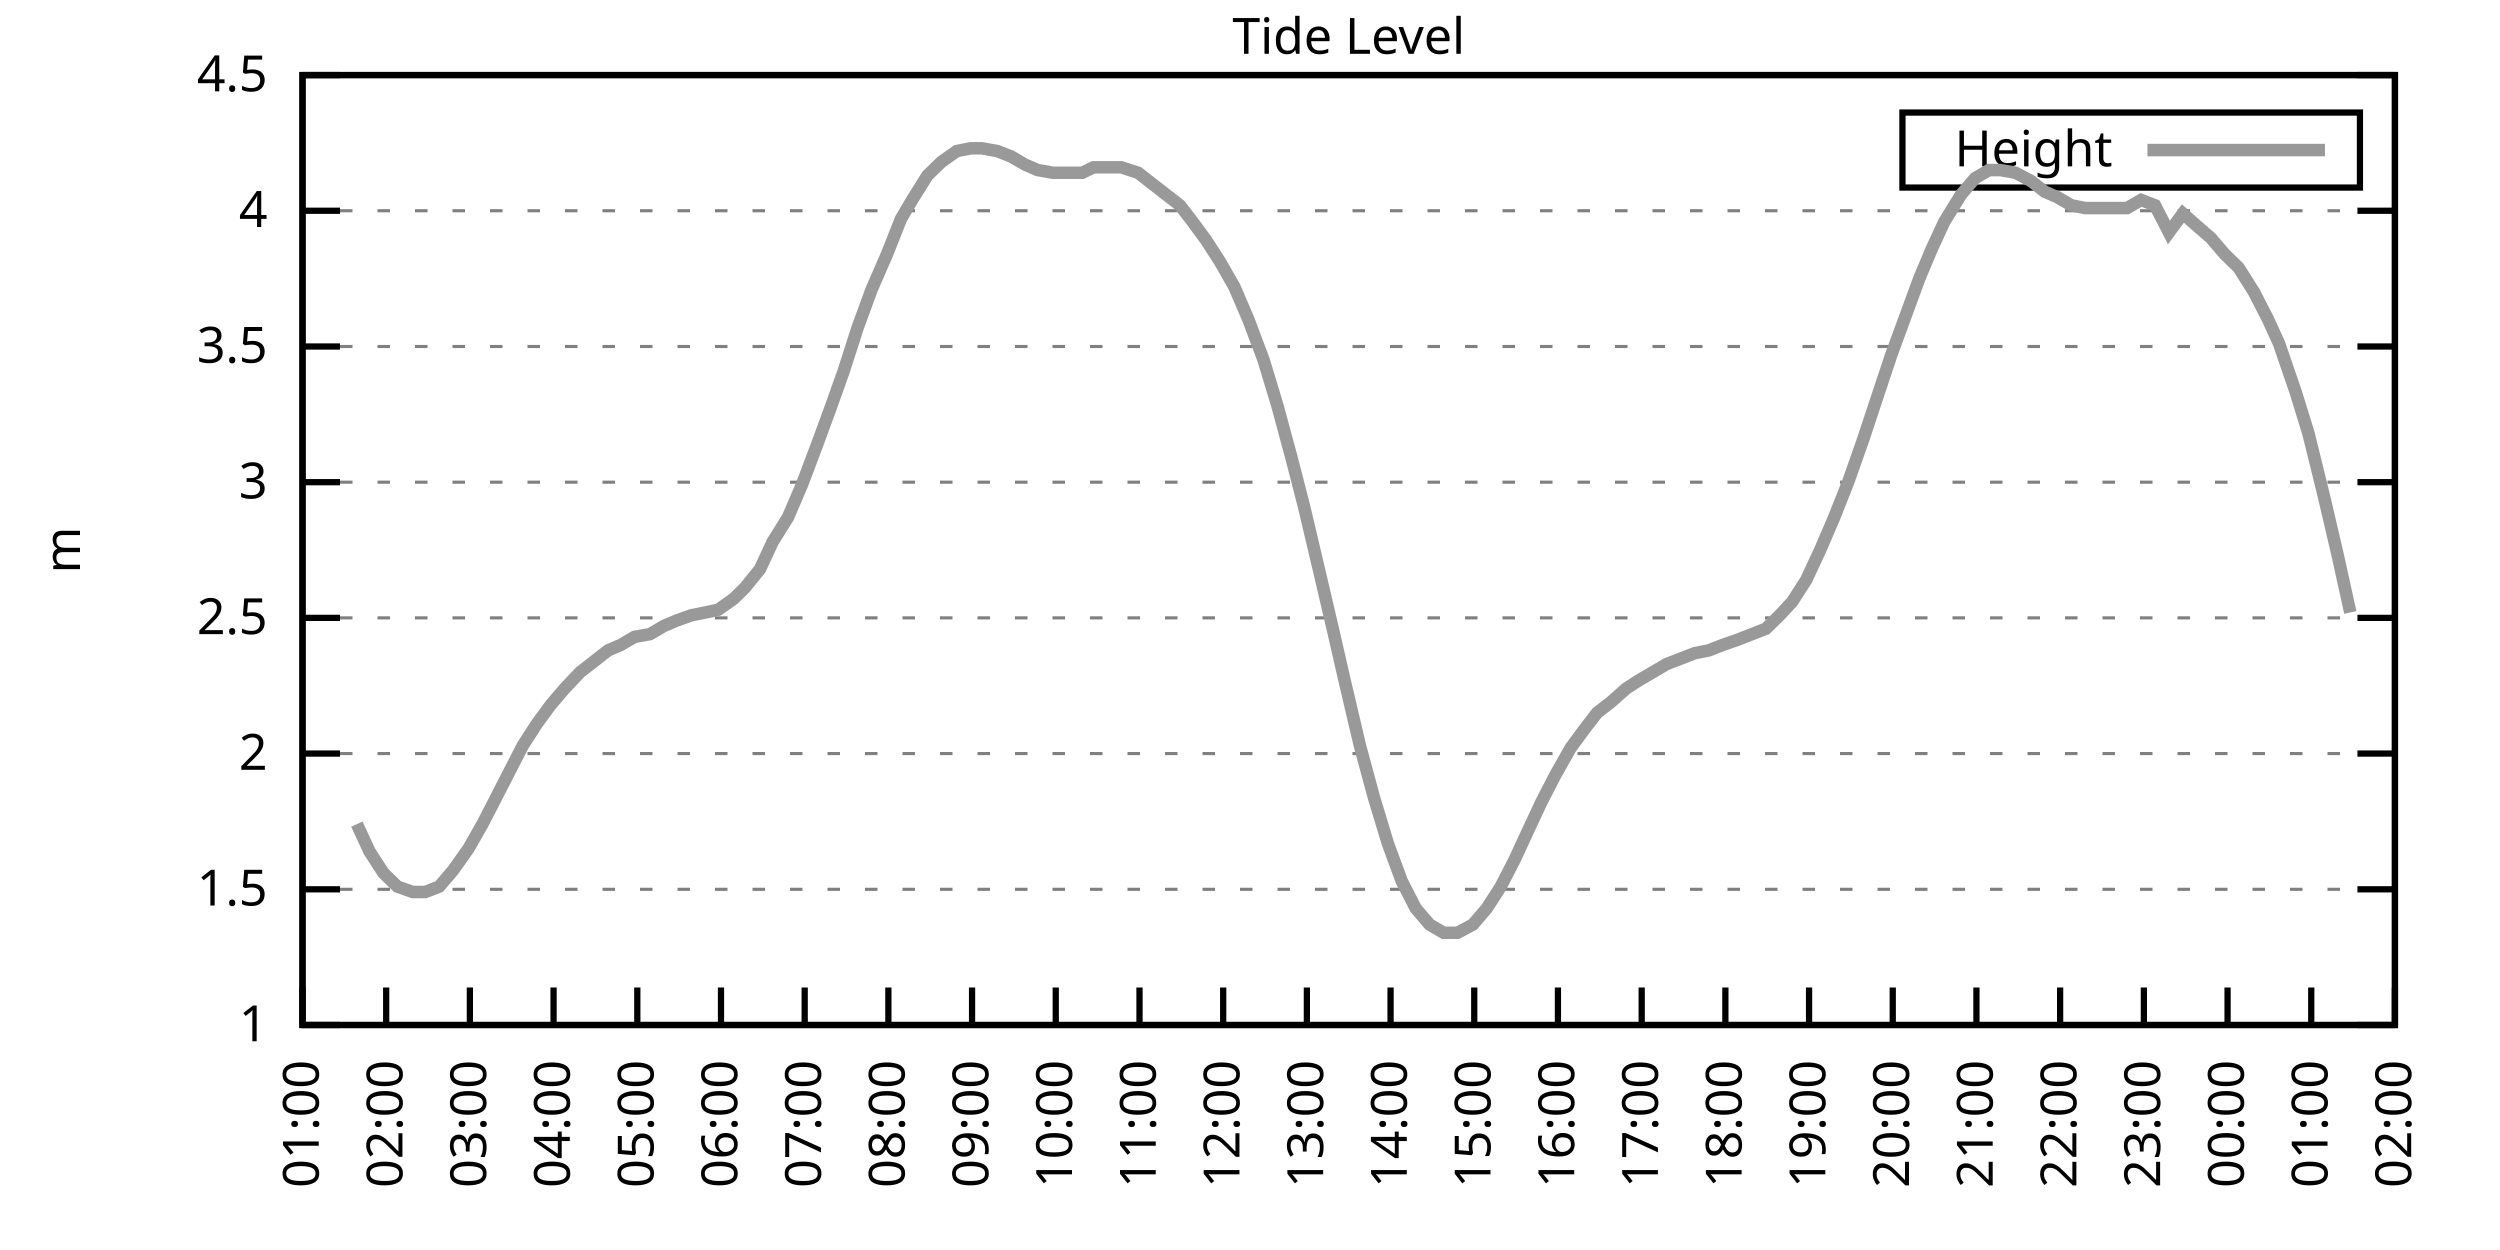
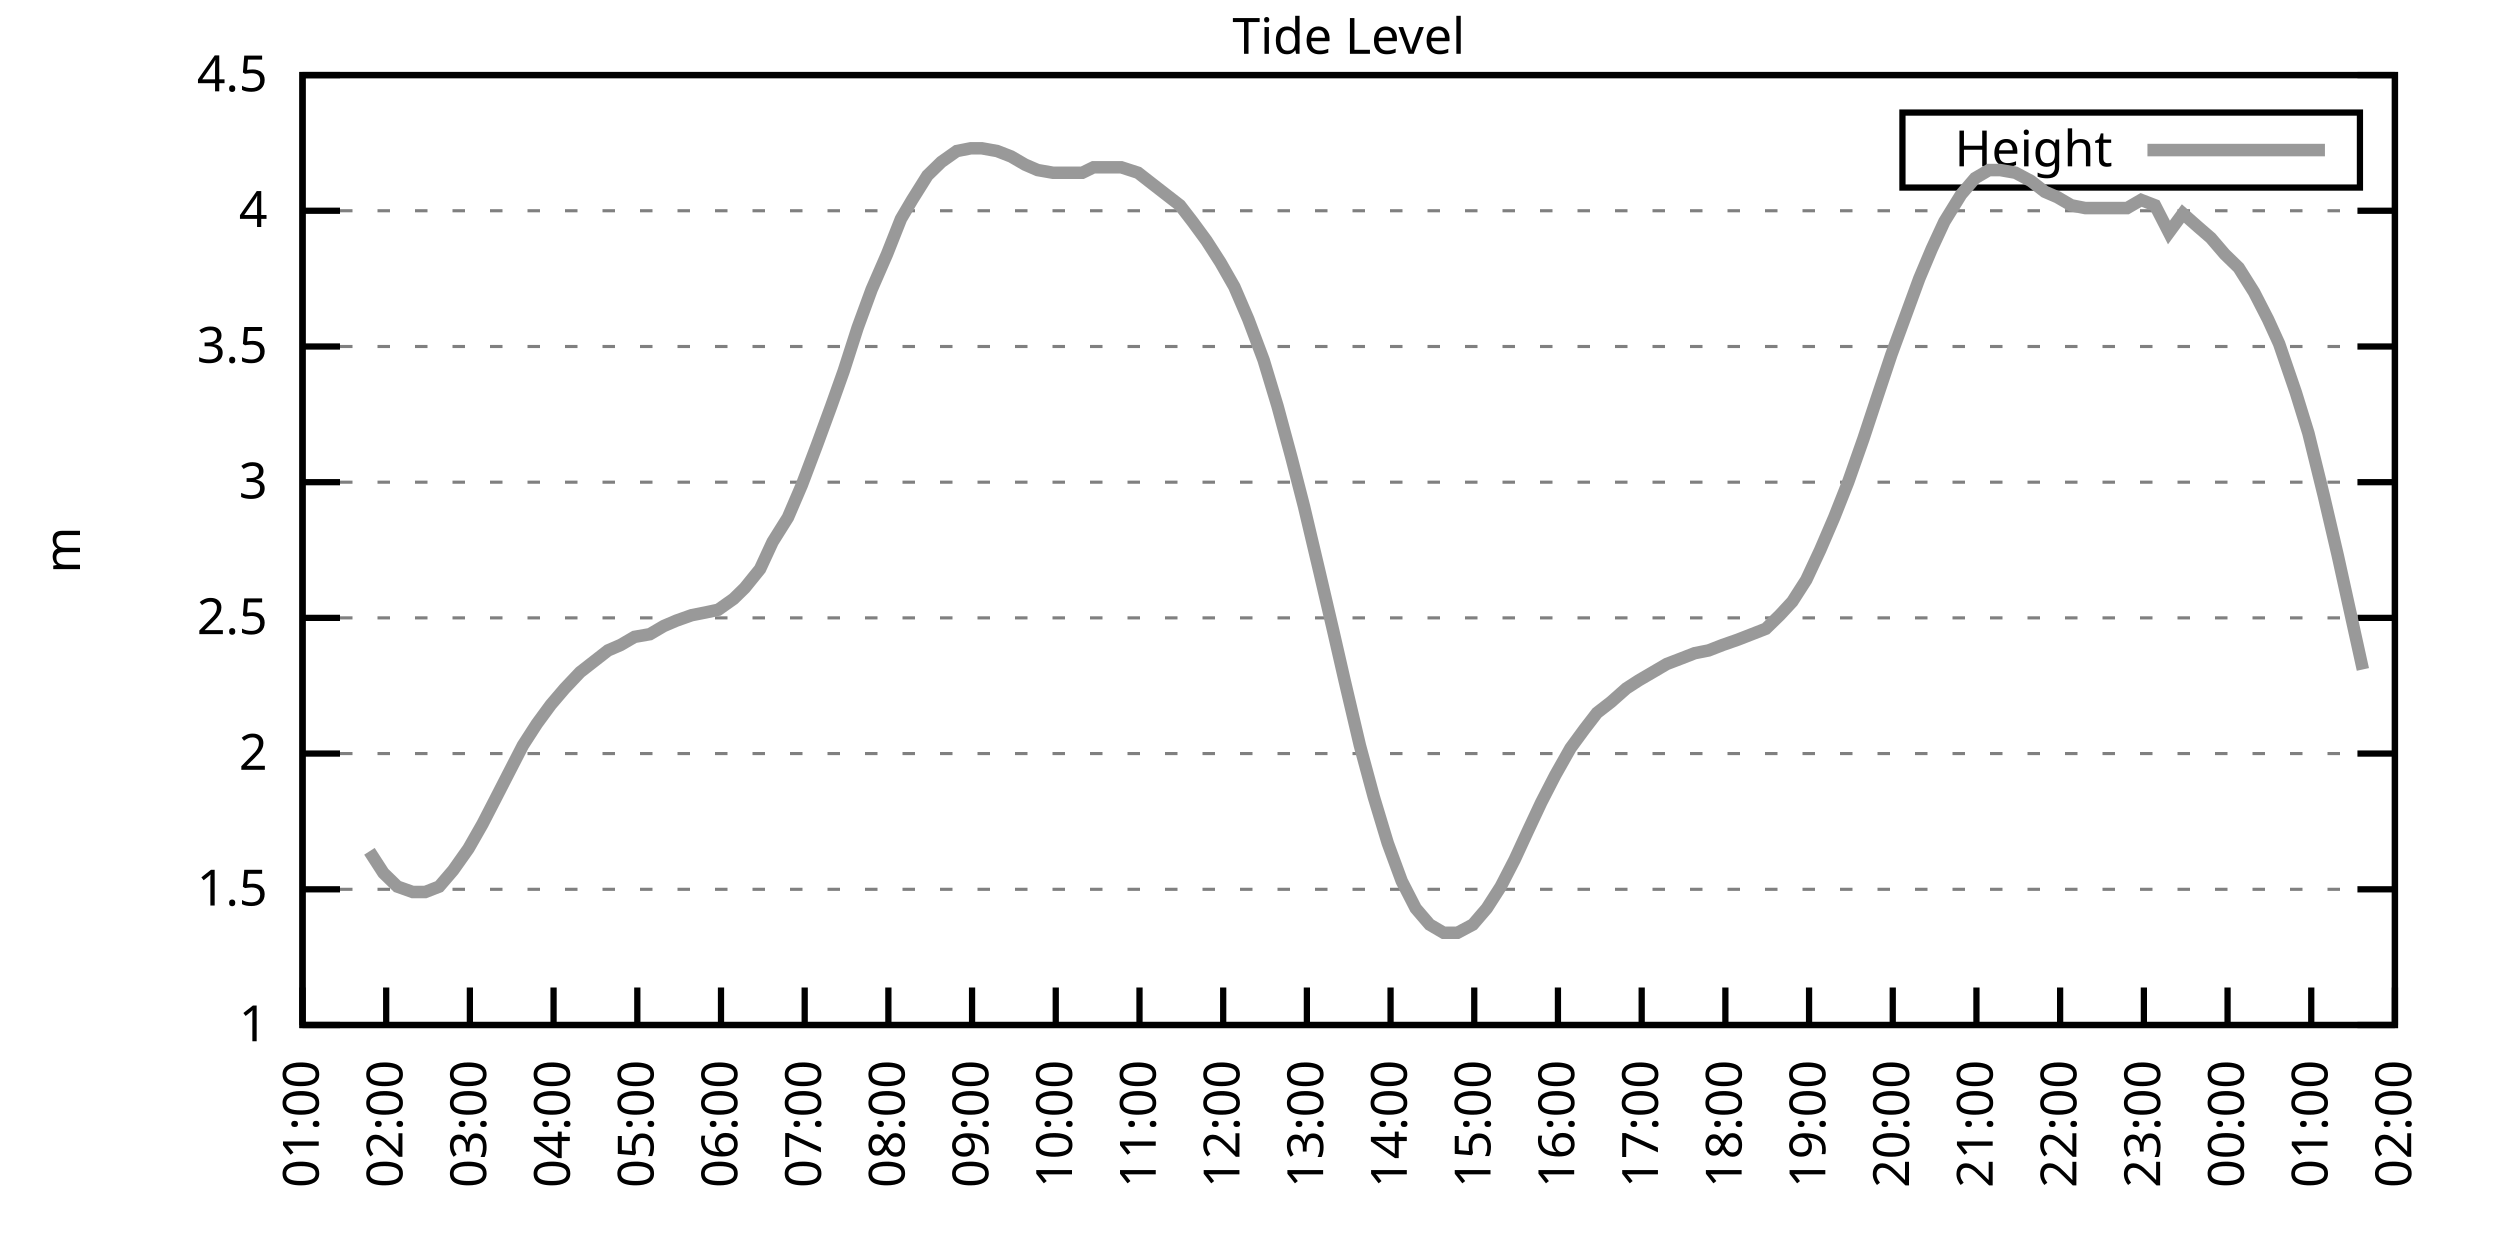
<svg xmlns="http://www.w3.org/2000/svg" xmlns:xlink="http://www.w3.org/1999/xlink" width="400" height="200" viewBox="0 0 400 200">
  <g id="gnuplot_canvas">
    <rect x="0" y="0" width="400" height="200" fill="none" />
    <defs>
      <circle id="gpDot" r="0.5" stroke-width="0.5" stroke="currentColor" />
      <path id="gpPt0" stroke-width="0.333" stroke="currentColor" d="M-1,0 h2 M0,-1 v2" />
      <path id="gpPt1" stroke-width="0.333" stroke="currentColor" d="M-1,-1 L1,1 M1,-1 L-1,1" />
      <path id="gpPt2" stroke-width="0.333" stroke="currentColor" d="M-1,0 L1,0 M0,-1 L0,1 M-1,-1 L1,1 M-1,1 L1,-1" />
      <rect id="gpPt3" stroke-width="0.333" stroke="currentColor" x="-1" y="-1" width="2" height="2" />
      <rect id="gpPt4" stroke-width="0.333" stroke="currentColor" fill="currentColor" x="-1" y="-1" width="2" height="2" />
      <circle id="gpPt5" stroke-width="0.333" stroke="currentColor" cx="0" cy="0" r="1" />
      <use xlink:href="#gpPt5" id="gpPt6" fill="currentColor" stroke="none" />
      <path id="gpPt7" stroke-width="0.333" stroke="currentColor" d="M0,-1.33 L-1.33,0.67 L1.33,0.67 z" />
      <use xlink:href="#gpPt7" id="gpPt8" fill="currentColor" stroke="none" />
      <use xlink:href="#gpPt7" id="gpPt9" stroke="currentColor" transform="rotate(180)" />
      <use xlink:href="#gpPt9" id="gpPt10" fill="currentColor" stroke="none" />
      <use xlink:href="#gpPt3" id="gpPt11" stroke="currentColor" transform="rotate(45)" />
      <use xlink:href="#gpPt11" id="gpPt12" fill="currentColor" stroke="none" />
      <path id="gpPt13" stroke-width="0.333" stroke="currentColor" d="M0,1.330 L1.265,0.411 L0.782,-1.067 L-0.782,-1.076 L-1.265,0.411 z" />
      <use xlink:href="#gpPt13" id="gpPt14" fill="currentColor" stroke="none" />
      <filter id="textbox" filterUnits="objectBoundingBox" x="0" y="0" height="1" width="1">
        <feFlood flood-color="white" flood-opacity="1" result="bgnd" />
        <feComposite in="SourceGraphic" in2="bgnd" operator="atop" />
      </filter>
      <filter id="greybox" filterUnits="objectBoundingBox" x="0" y="0" height="1" width="1">
        <feFlood flood-color="lightgrey" flood-opacity="1" result="grey" />
        <feComposite in="SourceGraphic" in2="grey" operator="atop" />
      </filter>
    </defs>
    <g fill="none" color="white" stroke="currentColor" stroke-width="1.00" stroke-linecap="butt" stroke-linejoin="miter">
</g>
    <g fill="none" color="black" stroke="currentColor" stroke-width="1.00" stroke-linecap="butt" stroke-linejoin="miter">
      <g stroke="none" shape-rendering="crispEdges">
        <polygon fill="rgb(255, 255, 255)" points="48.40,164.00 383.18,164.00 383.18,12.02 48.40,12.02 " />
      </g>
    </g>
    <g fill="none" color="black" stroke="currentColor" stroke-width="1.00" stroke-linecap="butt" stroke-linejoin="miter">
</g>
    <g fill="none" color="black" stroke="black" stroke-width="0.50" stroke-linecap="butt" stroke-linejoin="miter">
</g>
    <g fill="none" color="gray" stroke="currentColor" stroke-width="0.50" stroke-linecap="butt" stroke-linejoin="miter">
      <path stroke="gray" stroke-dasharray="2,4" class="gridline" d="M48.40,164.00 L383.19,164.00  " />
    </g>
    <g fill="none" color="gray" stroke="gray" stroke-width="1.00" stroke-linecap="butt" stroke-linejoin="miter">
</g>
    <g fill="none" color="black" stroke="currentColor" stroke-width="1.00" stroke-linecap="butt" stroke-linejoin="miter">
      <path stroke="black" d="M48.40,164.00 L54.40,164.00 M383.19,164.00 L377.19,164.00  " />
      <g transform="translate(42.80,166.60)" stroke="none" fill="black" font-family="Sans" font-size="8.00" text-anchor="end">
        <text>
          <tspan font-family="Sans"> 1</tspan>
        </text>
      </g>
    </g>
    <g fill="none" color="black" stroke="currentColor" stroke-width="1.00" stroke-linecap="butt" stroke-linejoin="miter">
</g>
    <g fill="none" color="black" stroke="black" stroke-width="0.50" stroke-linecap="butt" stroke-linejoin="miter">
</g>
    <g fill="none" color="gray" stroke="currentColor" stroke-width="0.50" stroke-linecap="butt" stroke-linejoin="miter">
      <path stroke="gray" stroke-dasharray="2,4" class="gridline" d="M48.40,142.29 L383.19,142.29  " />
    </g>
    <g fill="none" color="gray" stroke="gray" stroke-width="1.00" stroke-linecap="butt" stroke-linejoin="miter">
</g>
    <g fill="none" color="black" stroke="currentColor" stroke-width="1.00" stroke-linecap="butt" stroke-linejoin="miter">
      <path stroke="black" d="M48.40,142.29 L54.40,142.29 M383.19,142.29 L377.19,142.29  " />
      <g transform="translate(42.80,144.89)" stroke="none" fill="black" font-family="Sans" font-size="8.00" text-anchor="end">
        <text>
          <tspan font-family="Sans"> 1.5</tspan>
        </text>
      </g>
    </g>
    <g fill="none" color="black" stroke="currentColor" stroke-width="1.00" stroke-linecap="butt" stroke-linejoin="miter">
</g>
    <g fill="none" color="black" stroke="black" stroke-width="0.50" stroke-linecap="butt" stroke-linejoin="miter">
</g>
    <g fill="none" color="gray" stroke="currentColor" stroke-width="0.50" stroke-linecap="butt" stroke-linejoin="miter">
      <path stroke="gray" stroke-dasharray="2,4" class="gridline" d="M48.40,120.57 L383.19,120.57  " />
    </g>
    <g fill="none" color="gray" stroke="gray" stroke-width="1.00" stroke-linecap="butt" stroke-linejoin="miter">
</g>
    <g fill="none" color="black" stroke="currentColor" stroke-width="1.00" stroke-linecap="butt" stroke-linejoin="miter">
      <path stroke="black" d="M48.40,120.57 L54.40,120.57 M383.19,120.57 L377.19,120.57  " />
      <g transform="translate(42.80,123.17)" stroke="none" fill="black" font-family="Sans" font-size="8.00" text-anchor="end">
        <text>
          <tspan font-family="Sans"> 2</tspan>
        </text>
      </g>
    </g>
    <g fill="none" color="black" stroke="currentColor" stroke-width="1.00" stroke-linecap="butt" stroke-linejoin="miter">
</g>
    <g fill="none" color="black" stroke="black" stroke-width="0.50" stroke-linecap="butt" stroke-linejoin="miter">
</g>
    <g fill="none" color="gray" stroke="currentColor" stroke-width="0.50" stroke-linecap="butt" stroke-linejoin="miter">
      <path stroke="gray" stroke-dasharray="2,4" class="gridline" d="M48.40,98.86 L383.19,98.86  " />
    </g>
    <g fill="none" color="gray" stroke="gray" stroke-width="1.00" stroke-linecap="butt" stroke-linejoin="miter">
</g>
    <g fill="none" color="black" stroke="currentColor" stroke-width="1.00" stroke-linecap="butt" stroke-linejoin="miter">
      <path stroke="black" d="M48.40,98.86 L54.40,98.86 M383.19,98.86 L377.19,98.86  " />
      <g transform="translate(42.80,101.46)" stroke="none" fill="black" font-family="Sans" font-size="8.00" text-anchor="end">
        <text>
          <tspan font-family="Sans"> 2.5</tspan>
        </text>
      </g>
    </g>
    <g fill="none" color="black" stroke="currentColor" stroke-width="1.00" stroke-linecap="butt" stroke-linejoin="miter">
</g>
    <g fill="none" color="black" stroke="black" stroke-width="0.50" stroke-linecap="butt" stroke-linejoin="miter">
</g>
    <g fill="none" color="gray" stroke="currentColor" stroke-width="0.50" stroke-linecap="butt" stroke-linejoin="miter">
      <path stroke="gray" stroke-dasharray="2,4" class="gridline" d="M48.40,77.15 L383.19,77.15  " />
    </g>
    <g fill="none" color="gray" stroke="gray" stroke-width="1.00" stroke-linecap="butt" stroke-linejoin="miter">
</g>
    <g fill="none" color="black" stroke="currentColor" stroke-width="1.00" stroke-linecap="butt" stroke-linejoin="miter">
      <path stroke="black" d="M48.40,77.15 L54.40,77.15 M383.19,77.15 L377.19,77.15  " />
      <g transform="translate(42.80,79.75)" stroke="none" fill="black" font-family="Sans" font-size="8.00" text-anchor="end">
        <text>
          <tspan font-family="Sans"> 3</tspan>
        </text>
      </g>
    </g>
    <g fill="none" color="black" stroke="currentColor" stroke-width="1.00" stroke-linecap="butt" stroke-linejoin="miter">
</g>
    <g fill="none" color="black" stroke="black" stroke-width="0.50" stroke-linecap="butt" stroke-linejoin="miter">
</g>
    <g fill="none" color="gray" stroke="currentColor" stroke-width="0.50" stroke-linecap="butt" stroke-linejoin="miter">
      <path stroke="gray" stroke-dasharray="2,4" class="gridline" d="M48.40,55.44 L383.19,55.44  " />
    </g>
    <g fill="none" color="gray" stroke="gray" stroke-width="1.00" stroke-linecap="butt" stroke-linejoin="miter">
</g>
    <g fill="none" color="black" stroke="currentColor" stroke-width="1.00" stroke-linecap="butt" stroke-linejoin="miter">
      <path stroke="black" d="M48.40,55.44 L54.40,55.44 M383.19,55.44 L377.19,55.44  " />
      <g transform="translate(42.80,58.04)" stroke="none" fill="black" font-family="Sans" font-size="8.00" text-anchor="end">
        <text>
          <tspan font-family="Sans"> 3.5</tspan>
        </text>
      </g>
    </g>
    <g fill="none" color="black" stroke="currentColor" stroke-width="1.00" stroke-linecap="butt" stroke-linejoin="miter">
</g>
    <g fill="none" color="black" stroke="black" stroke-width="0.50" stroke-linecap="butt" stroke-linejoin="miter">
</g>
    <g fill="none" color="gray" stroke="currentColor" stroke-width="0.50" stroke-linecap="butt" stroke-linejoin="miter">
      <path stroke="gray" stroke-dasharray="2,4" class="gridline" d="M48.40,33.72 L383.19,33.72  " />
    </g>
    <g fill="none" color="gray" stroke="gray" stroke-width="1.00" stroke-linecap="butt" stroke-linejoin="miter">
</g>
    <g fill="none" color="black" stroke="currentColor" stroke-width="1.00" stroke-linecap="butt" stroke-linejoin="miter">
      <path stroke="black" d="M48.40,33.72 L54.40,33.72 M383.19,33.72 L377.19,33.72  " />
      <g transform="translate(42.80,36.32)" stroke="none" fill="black" font-family="Sans" font-size="8.00" text-anchor="end">
        <text>
          <tspan font-family="Sans"> 4</tspan>
        </text>
      </g>
    </g>
    <g fill="none" color="black" stroke="currentColor" stroke-width="1.00" stroke-linecap="butt" stroke-linejoin="miter">
</g>
    <g fill="none" color="black" stroke="black" stroke-width="0.50" stroke-linecap="butt" stroke-linejoin="miter">
</g>
    <g fill="none" color="gray" stroke="currentColor" stroke-width="0.50" stroke-linecap="butt" stroke-linejoin="miter">
      <path stroke="gray" stroke-dasharray="2,4" class="gridline" d="M48.40,12.01 L383.19,12.01  " />
    </g>
    <g fill="none" color="gray" stroke="gray" stroke-width="1.00" stroke-linecap="butt" stroke-linejoin="miter">
</g>
    <g fill="none" color="black" stroke="currentColor" stroke-width="1.00" stroke-linecap="butt" stroke-linejoin="miter">
      <path stroke="black" d="M48.40,12.01 L54.40,12.01 M383.19,12.01 L377.19,12.01  " />
      <g transform="translate(42.80,14.61)" stroke="none" fill="black" font-family="Sans" font-size="8.00" text-anchor="end">
        <text>
          <tspan font-family="Sans"> 4.5</tspan>
        </text>
      </g>
    </g>
    <g fill="none" color="black" stroke="currentColor" stroke-width="1.00" stroke-linecap="butt" stroke-linejoin="miter">
      <path stroke="black" d="M48.40,164.00 L48.40,158.00  " />
      <g transform="translate(51.00,169.60) rotate(270.00)" stroke="none" fill="black" font-family="Sans" font-size="8.00" text-anchor="end">
        <text>
          <tspan font-family="Sans">01:00</tspan>
        </text>
      </g>
    </g>
    <g fill="none" color="black" stroke="currentColor" stroke-width="1.00" stroke-linecap="butt" stroke-linejoin="miter">
      <path stroke="black" d="M61.79,164.00 L61.79,158.00  " />
      <g transform="translate(64.39,169.60) rotate(270.00)" stroke="none" fill="black" font-family="Sans" font-size="8.00" text-anchor="end">
        <text>
          <tspan font-family="Sans">02:00</tspan>
        </text>
      </g>
    </g>
    <g fill="none" color="black" stroke="currentColor" stroke-width="1.00" stroke-linecap="butt" stroke-linejoin="miter">
      <path stroke="black" d="M75.18,164.00 L75.18,158.00  " />
      <g transform="translate(77.78,169.60) rotate(270.00)" stroke="none" fill="black" font-family="Sans" font-size="8.00" text-anchor="end">
        <text>
          <tspan font-family="Sans">03:00</tspan>
        </text>
      </g>
    </g>
    <g fill="none" color="black" stroke="currentColor" stroke-width="1.00" stroke-linecap="butt" stroke-linejoin="miter">
      <path stroke="black" d="M88.57,164.00 L88.57,158.00  " />
      <g transform="translate(91.17,169.60) rotate(270.00)" stroke="none" fill="black" font-family="Sans" font-size="8.00" text-anchor="end">
        <text>
          <tspan font-family="Sans">04:00</tspan>
        </text>
      </g>
    </g>
    <g fill="none" color="black" stroke="currentColor" stroke-width="1.00" stroke-linecap="butt" stroke-linejoin="miter">
      <path stroke="black" d="M101.97,164.00 L101.97,158.00  " />
      <g transform="translate(104.57,169.60) rotate(270.00)" stroke="none" fill="black" font-family="Sans" font-size="8.00" text-anchor="end">
        <text>
          <tspan font-family="Sans">05:00</tspan>
        </text>
      </g>
    </g>
    <g fill="none" color="black" stroke="currentColor" stroke-width="1.00" stroke-linecap="butt" stroke-linejoin="miter">
      <path stroke="black" d="M115.36,164.00 L115.36,158.00  " />
      <g transform="translate(117.96,169.60) rotate(270.00)" stroke="none" fill="black" font-family="Sans" font-size="8.00" text-anchor="end">
        <text>
          <tspan font-family="Sans">06:00</tspan>
        </text>
      </g>
    </g>
    <g fill="none" color="black" stroke="currentColor" stroke-width="1.00" stroke-linecap="butt" stroke-linejoin="miter">
      <path stroke="black" d="M128.75,164.00 L128.75,158.00  " />
      <g transform="translate(131.35,169.60) rotate(270.00)" stroke="none" fill="black" font-family="Sans" font-size="8.00" text-anchor="end">
        <text>
          <tspan font-family="Sans">07:00</tspan>
        </text>
      </g>
    </g>
    <g fill="none" color="black" stroke="currentColor" stroke-width="1.00" stroke-linecap="butt" stroke-linejoin="miter">
      <path stroke="black" d="M142.14,164.00 L142.14,158.00  " />
      <g transform="translate(144.74,169.60) rotate(270.00)" stroke="none" fill="black" font-family="Sans" font-size="8.00" text-anchor="end">
        <text>
          <tspan font-family="Sans">08:00</tspan>
        </text>
      </g>
    </g>
    <g fill="none" color="black" stroke="currentColor" stroke-width="1.00" stroke-linecap="butt" stroke-linejoin="miter">
      <path stroke="black" d="M155.53,164.00 L155.53,158.00  " />
      <g transform="translate(158.13,169.60) rotate(270.00)" stroke="none" fill="black" font-family="Sans" font-size="8.00" text-anchor="end">
        <text>
          <tspan font-family="Sans">09:00</tspan>
        </text>
      </g>
    </g>
    <g fill="none" color="black" stroke="currentColor" stroke-width="1.00" stroke-linecap="butt" stroke-linejoin="miter">
      <path stroke="black" d="M168.92,164.00 L168.92,158.00  " />
      <g transform="translate(171.52,169.60) rotate(270.00)" stroke="none" fill="black" font-family="Sans" font-size="8.00" text-anchor="end">
        <text>
          <tspan font-family="Sans">10:00</tspan>
        </text>
      </g>
    </g>
    <g fill="none" color="black" stroke="currentColor" stroke-width="1.00" stroke-linecap="butt" stroke-linejoin="miter">
      <path stroke="black" d="M182.32,164.00 L182.32,158.00  " />
      <g transform="translate(184.92,169.60) rotate(270.00)" stroke="none" fill="black" font-family="Sans" font-size="8.00" text-anchor="end">
        <text>
          <tspan font-family="Sans">11:00</tspan>
        </text>
      </g>
    </g>
    <g fill="none" color="black" stroke="currentColor" stroke-width="1.00" stroke-linecap="butt" stroke-linejoin="miter">
      <path stroke="black" d="M195.71,164.00 L195.71,158.00  " />
      <g transform="translate(198.31,169.60) rotate(270.00)" stroke="none" fill="black" font-family="Sans" font-size="8.00" text-anchor="end">
        <text>
          <tspan font-family="Sans">12:00</tspan>
        </text>
      </g>
    </g>
    <g fill="none" color="black" stroke="currentColor" stroke-width="1.00" stroke-linecap="butt" stroke-linejoin="miter">
      <path stroke="black" d="M209.10,164.00 L209.10,158.00  " />
      <g transform="translate(211.70,169.60) rotate(270.00)" stroke="none" fill="black" font-family="Sans" font-size="8.00" text-anchor="end">
        <text>
          <tspan font-family="Sans">13:00</tspan>
        </text>
      </g>
    </g>
    <g fill="none" color="black" stroke="currentColor" stroke-width="1.00" stroke-linecap="butt" stroke-linejoin="miter">
      <path stroke="black" d="M222.49,164.00 L222.49,158.00  " />
      <g transform="translate(225.09,169.60) rotate(270.00)" stroke="none" fill="black" font-family="Sans" font-size="8.00" text-anchor="end">
        <text>
          <tspan font-family="Sans">14:00</tspan>
        </text>
      </g>
    </g>
    <g fill="none" color="black" stroke="currentColor" stroke-width="1.00" stroke-linecap="butt" stroke-linejoin="miter">
      <path stroke="black" d="M235.88,164.00 L235.88,158.00  " />
      <g transform="translate(238.48,169.60) rotate(270.00)" stroke="none" fill="black" font-family="Sans" font-size="8.00" text-anchor="end">
        <text>
          <tspan font-family="Sans">15:00</tspan>
        </text>
      </g>
    </g>
    <g fill="none" color="black" stroke="currentColor" stroke-width="1.00" stroke-linecap="butt" stroke-linejoin="miter">
      <path stroke="black" d="M249.27,164.00 L249.27,158.00  " />
      <g transform="translate(251.87,169.60) rotate(270.00)" stroke="none" fill="black" font-family="Sans" font-size="8.00" text-anchor="end">
        <text>
          <tspan font-family="Sans">16:00</tspan>
        </text>
      </g>
    </g>
    <g fill="none" color="black" stroke="currentColor" stroke-width="1.00" stroke-linecap="butt" stroke-linejoin="miter">
      <path stroke="black" d="M262.67,164.00 L262.67,158.00  " />
      <g transform="translate(265.27,169.60) rotate(270.00)" stroke="none" fill="black" font-family="Sans" font-size="8.00" text-anchor="end">
        <text>
          <tspan font-family="Sans">17:00</tspan>
        </text>
      </g>
    </g>
    <g fill="none" color="black" stroke="currentColor" stroke-width="1.00" stroke-linecap="butt" stroke-linejoin="miter">
      <path stroke="black" d="M276.06,164.00 L276.06,158.00  " />
      <g transform="translate(278.66,169.60) rotate(270.00)" stroke="none" fill="black" font-family="Sans" font-size="8.00" text-anchor="end">
        <text>
          <tspan font-family="Sans">18:00</tspan>
        </text>
      </g>
    </g>
    <g fill="none" color="black" stroke="currentColor" stroke-width="1.00" stroke-linecap="butt" stroke-linejoin="miter">
      <path stroke="black" d="M289.45,164.00 L289.45,158.00  " />
      <g transform="translate(292.05,169.60) rotate(270.00)" stroke="none" fill="black" font-family="Sans" font-size="8.00" text-anchor="end">
        <text>
          <tspan font-family="Sans">19:00</tspan>
        </text>
      </g>
    </g>
    <g fill="none" color="black" stroke="currentColor" stroke-width="1.00" stroke-linecap="butt" stroke-linejoin="miter">
      <path stroke="black" d="M302.84,164.00 L302.84,158.00  " />
      <g transform="translate(305.44,169.60) rotate(270.00)" stroke="none" fill="black" font-family="Sans" font-size="8.00" text-anchor="end">
        <text>
          <tspan font-family="Sans">20:00</tspan>
        </text>
      </g>
    </g>
    <g fill="none" color="black" stroke="currentColor" stroke-width="1.00" stroke-linecap="butt" stroke-linejoin="miter">
      <path stroke="black" d="M316.23,164.00 L316.23,158.00  " />
      <g transform="translate(318.83,169.60) rotate(270.00)" stroke="none" fill="black" font-family="Sans" font-size="8.00" text-anchor="end">
        <text>
          <tspan font-family="Sans">21:00</tspan>
        </text>
      </g>
    </g>
    <g fill="none" color="black" stroke="currentColor" stroke-width="1.00" stroke-linecap="butt" stroke-linejoin="miter">
      <path stroke="black" d="M329.62,164.00 L329.62,158.00  " />
      <g transform="translate(332.22,169.60) rotate(270.00)" stroke="none" fill="black" font-family="Sans" font-size="8.00" text-anchor="end">
        <text>
          <tspan font-family="Sans">22:00</tspan>
        </text>
      </g>
    </g>
    <g fill="none" color="black" stroke="currentColor" stroke-width="1.00" stroke-linecap="butt" stroke-linejoin="miter">
      <path stroke="black" d="M343.02,164.00 L343.02,158.00  " />
      <g transform="translate(345.62,169.60) rotate(270.00)" stroke="none" fill="black" font-family="Sans" font-size="8.00" text-anchor="end">
        <text>
          <tspan font-family="Sans">23:00</tspan>
        </text>
      </g>
    </g>
    <g fill="none" color="black" stroke="currentColor" stroke-width="1.00" stroke-linecap="butt" stroke-linejoin="miter">
      <path stroke="black" d="M356.41,164.00 L356.41,158.00  " />
      <g transform="translate(359.01,169.60) rotate(270.00)" stroke="none" fill="black" font-family="Sans" font-size="8.00" text-anchor="end">
        <text>
          <tspan font-family="Sans">00:00</tspan>
        </text>
      </g>
    </g>
    <g fill="none" color="black" stroke="currentColor" stroke-width="1.00" stroke-linecap="butt" stroke-linejoin="miter">
      <path stroke="black" d="M369.80,164.00 L369.80,158.00  " />
      <g transform="translate(372.40,169.60) rotate(270.00)" stroke="none" fill="black" font-family="Sans" font-size="8.00" text-anchor="end">
        <text>
          <tspan font-family="Sans">01:00</tspan>
        </text>
      </g>
    </g>
    <g fill="none" color="black" stroke="currentColor" stroke-width="1.00" stroke-linecap="butt" stroke-linejoin="miter">
      <path stroke="black" d="M383.19,164.00 L383.19,158.00  " />
      <g transform="translate(385.79,169.60) rotate(270.00)" stroke="none" fill="black" font-family="Sans" font-size="8.00" text-anchor="end">
        <text>
          <tspan font-family="Sans">02:00</tspan>
        </text>
      </g>
    </g>
    <g fill="none" color="black" stroke="currentColor" stroke-width="1.00" stroke-linecap="butt" stroke-linejoin="miter">
</g>
    <g fill="none" color="black" stroke="currentColor" stroke-width="1.00" stroke-linecap="butt" stroke-linejoin="miter">
      <path stroke="black" d="M48.40,12.01 L48.40,164.00 L383.19,164.00 L383.19,12.01 L48.40,12.01 Z  " />
    </g>
    <g fill="none" color="black" stroke="currentColor" stroke-width="1.00" stroke-linecap="butt" stroke-linejoin="miter">
</g>
    <g fill="none" color="black" stroke="currentColor" stroke-width="1.00" stroke-linecap="butt" stroke-linejoin="miter">
      <path stroke="black" d="M304.39,30.01 L304.39,18.01 L377.59,18.01 L377.59,30.01 L304.39,30.01 Z  " />
    </g>
    <g id="Tide_level_plot_1">
      <g fill="none" color="white" stroke="black" stroke-width="2.00" stroke-linecap="butt" stroke-linejoin="miter">
</g>
      <g fill="none" color="black" stroke="currentColor" stroke-width="2.00" stroke-linecap="butt" stroke-linejoin="miter">
        <g transform="translate(337.99,26.61)" stroke="none" fill="black" font-family="Sans" font-size="8.00" text-anchor="end">
          <text>
            <tspan font-family="Sans">Height</tspan>
          </text>
        </g>
      </g>
      <g fill="none" color="black" stroke="currentColor" stroke-width="2.00" stroke-linecap="butt" stroke-linejoin="miter">
-         <path stroke="rgb(153, 153, 153)" d="M343.59,24.01 L371.99,24.01 M57.10,131.86 L59.11,136.21 L61.35,139.68 L63.58,141.85 L66.03,142.72 L68.04,142.72   L70.27,141.85 L72.50,139.25 L74.96,135.77 L77.19,131.86 L79.20,127.96 L81.43,123.61 L83.66,119.27 L85.90,115.80   L88.13,112.76 L90.36,110.15 L92.82,107.55 L95.05,105.81 L97.28,104.07 L99.29,103.20 L101.52,101.90 L103.98,101.47   L106.21,100.16 L108.22,99.30 L110.67,98.43 L112.90,97.99 L114.91,97.56 L117.37,95.82 L119.15,94.08 L121.61,91.04   L123.62,86.70 L126.07,82.79 L128.30,77.58 L130.76,71.07 L132.99,64.99 L135.00,59.34 L137.23,52.40 L139.46,46.32   L141.92,40.67 L144.15,35.03 L145.94,31.99 L148.39,28.08 L150.62,25.91 L153.08,24.17 L155.31,23.73 L157.10,23.73   L159.55,24.17 L161.78,25.04 L164.01,26.34 L166.02,27.21 L168.48,27.64 L170.49,27.64 L173.17,27.64 L174.95,26.77   L177.18,26.77 L179.41,26.77 L182.09,27.64 L184.32,29.38 L186.56,31.12 L188.79,32.85 L190.80,35.46 L193.03,38.50   L195.26,41.97 L197.49,45.88 L199.73,51.09 L202.18,57.61 L204.41,64.99 L206.64,73.24 L208.65,81.06 L211.11,91.48   L213.34,101.03 L215.13,108.85 L217.58,119.27 L219.81,127.52 L222.04,134.90 L224.28,140.98 L226.51,145.33 L228.74,147.93   L230.97,149.24 L233.20,149.24 L235.66,147.93 L237.89,145.33 L240.12,141.85 L242.36,137.51 L244.36,133.17 L246.60,128.39   L248.83,124.05 L251.28,119.71 L253.51,116.67 L255.52,114.06 L257.76,112.32 L260.21,110.15 L262.22,108.85 L264.45,107.55   L266.68,106.24 L268.92,105.38 L271.15,104.51 L273.38,104.07 L275.61,103.20 L278.07,102.34 L280.30,101.47 L282.53,100.60   L284.76,98.43 L286.77,96.26 L289.00,92.78 L291.23,88.00 L293.47,82.79 L295.70,77.15 L298.15,70.20 L300.16,64.12   L302.62,56.74 L304.85,50.66 L307.08,44.58 L309.09,39.80 L311.10,35.46 L313.78,31.12 L316.01,28.51 L318.24,27.21   L320.03,27.21 L322.48,27.64 L324.94,28.95 L327.17,30.68 L329.18,31.55 L331.41,32.85 L333.64,33.29 L335.87,33.29   L338.33,33.29 L340.34,33.29 L342.57,31.99 L344.80,32.85 L347.03,37.20 L349.26,34.16 L351.72,36.33 L353.73,38.07   L355.96,40.67 L358.19,42.84 L360.65,46.75 L362.88,51.09 L364.66,55.00 L367.34,62.82 L369.35,69.33 L371.81,79.32   L374.04,88.87 L376.05,97.99  " />
+         <path stroke="rgb(153, 153, 153)" d="M343.59,24.01 L371.99,24.01 M59.11,136.21 L61.35,139.68 L63.58,141.85 L66.03,142.72 L68.04,142.72 L70.27,141.85   L72.50,139.25 L74.96,135.77 L77.19,131.86 L79.20,127.96 L81.43,123.61 L83.66,119.27 L85.90,115.80 L88.13,112.76   L90.36,110.15 L92.82,107.55 L95.05,105.81 L97.28,104.07 L99.29,103.20 L101.52,101.90 L103.98,101.47 L106.21,100.16   L108.22,99.30 L110.67,98.43 L112.90,97.99 L114.91,97.56 L117.37,95.82 L119.15,94.08 L121.61,91.04 L123.62,86.70   L126.07,82.79 L128.30,77.58 L130.76,71.07 L132.99,64.99 L135.00,59.34 L137.23,52.40 L139.46,46.32 L141.92,40.67   L144.15,35.03 L145.94,31.99 L148.39,28.08 L150.62,25.91 L153.08,24.17 L155.31,23.73 L157.10,23.73 L159.55,24.17   L161.78,25.04 L164.01,26.34 L166.02,27.21 L168.48,27.64 L170.49,27.64 L173.17,27.64 L174.95,26.77 L177.18,26.77   L179.41,26.77 L182.09,27.64 L184.32,29.38 L186.56,31.12 L188.79,32.85 L190.80,35.46 L193.03,38.50 L195.26,41.97   L197.49,45.88 L199.73,51.09 L202.18,57.61 L204.41,64.99 L206.64,73.24 L208.65,81.06 L211.11,91.48 L213.34,101.03   L215.13,108.85 L217.58,119.27 L219.81,127.52 L222.04,134.90 L224.28,140.98 L226.51,145.33 L228.74,147.93 L230.97,149.24   L233.20,149.24 L235.66,147.93 L237.89,145.33 L240.12,141.85 L242.36,137.51 L244.36,133.17 L246.60,128.39 L248.83,124.05   L251.28,119.71 L253.51,116.67 L255.52,114.06 L257.76,112.32 L260.21,110.15 L262.22,108.85 L264.45,107.55 L266.68,106.24   L268.92,105.38 L271.15,104.51 L273.38,104.07 L275.61,103.20 L278.07,102.34 L280.30,101.47 L282.53,100.60 L284.76,98.43   L286.77,96.26 L289.00,92.78 L291.23,88.00 L293.47,82.79 L295.70,77.15 L298.15,70.20 L300.16,64.12 L302.62,56.74   L304.85,50.66 L307.08,44.58 L309.09,39.80 L311.10,35.46 L313.78,31.12 L316.01,28.51 L318.24,27.21 L320.03,27.21   L322.48,27.64 L324.94,28.95 L327.17,30.68 L329.18,31.55 L331.41,32.85 L333.64,33.29 L335.87,33.29 L338.33,33.29   L340.34,33.29 L342.57,31.99 L344.80,32.85 L347.03,37.20 L349.26,34.16 L351.72,36.33 L353.73,38.07 L355.96,40.67   L358.19,42.84 L360.65,46.75 L362.88,51.09 L364.66,55.00 L367.34,62.82 L369.35,69.33 L371.81,79.32 L374.04,88.87   L376.05,97.99 L378.06,107.11  " />
      </g>
    </g>
    <g fill="none" color="black" stroke="currentColor" stroke-width="2.00" stroke-linecap="butt" stroke-linejoin="miter">
</g>
    <g fill="none" color="black" stroke="black" stroke-width="1.00" stroke-linecap="butt" stroke-linejoin="miter">
</g>
    <g fill="none" color="black" stroke="currentColor" stroke-width="1.00" stroke-linecap="butt" stroke-linejoin="miter">
      <path stroke="black" d="M48.40,12.01 L48.40,164.00 L383.19,164.00 L383.19,12.01 L48.40,12.01 Z  " />
      <g transform="translate(12.80,88.01) rotate(270.00)" stroke="none" fill="black" font-family="Sans" font-size="8.00" text-anchor="middle">
        <text>
          <tspan font-family="Sans">m</tspan>
        </text>
      </g>
    </g>
    <g fill="none" color="black" stroke="currentColor" stroke-width="1.00" stroke-linecap="butt" stroke-linejoin="miter">
</g>
    <g fill="none" color="black" stroke="currentColor" stroke-width="1.00" stroke-linecap="butt" stroke-linejoin="miter">
      <g transform="translate(215.79,8.61)" stroke="none" fill="black" font-family="Sans" font-size="8.00" text-anchor="middle">
        <text>
          <tspan font-family="Sans">Tide Level</tspan>
        </text>
      </g>
    </g>
    <g fill="none" color="black" stroke="currentColor" stroke-width="1.00" stroke-linecap="butt" stroke-linejoin="miter">
</g>
  </g>
</svg>
